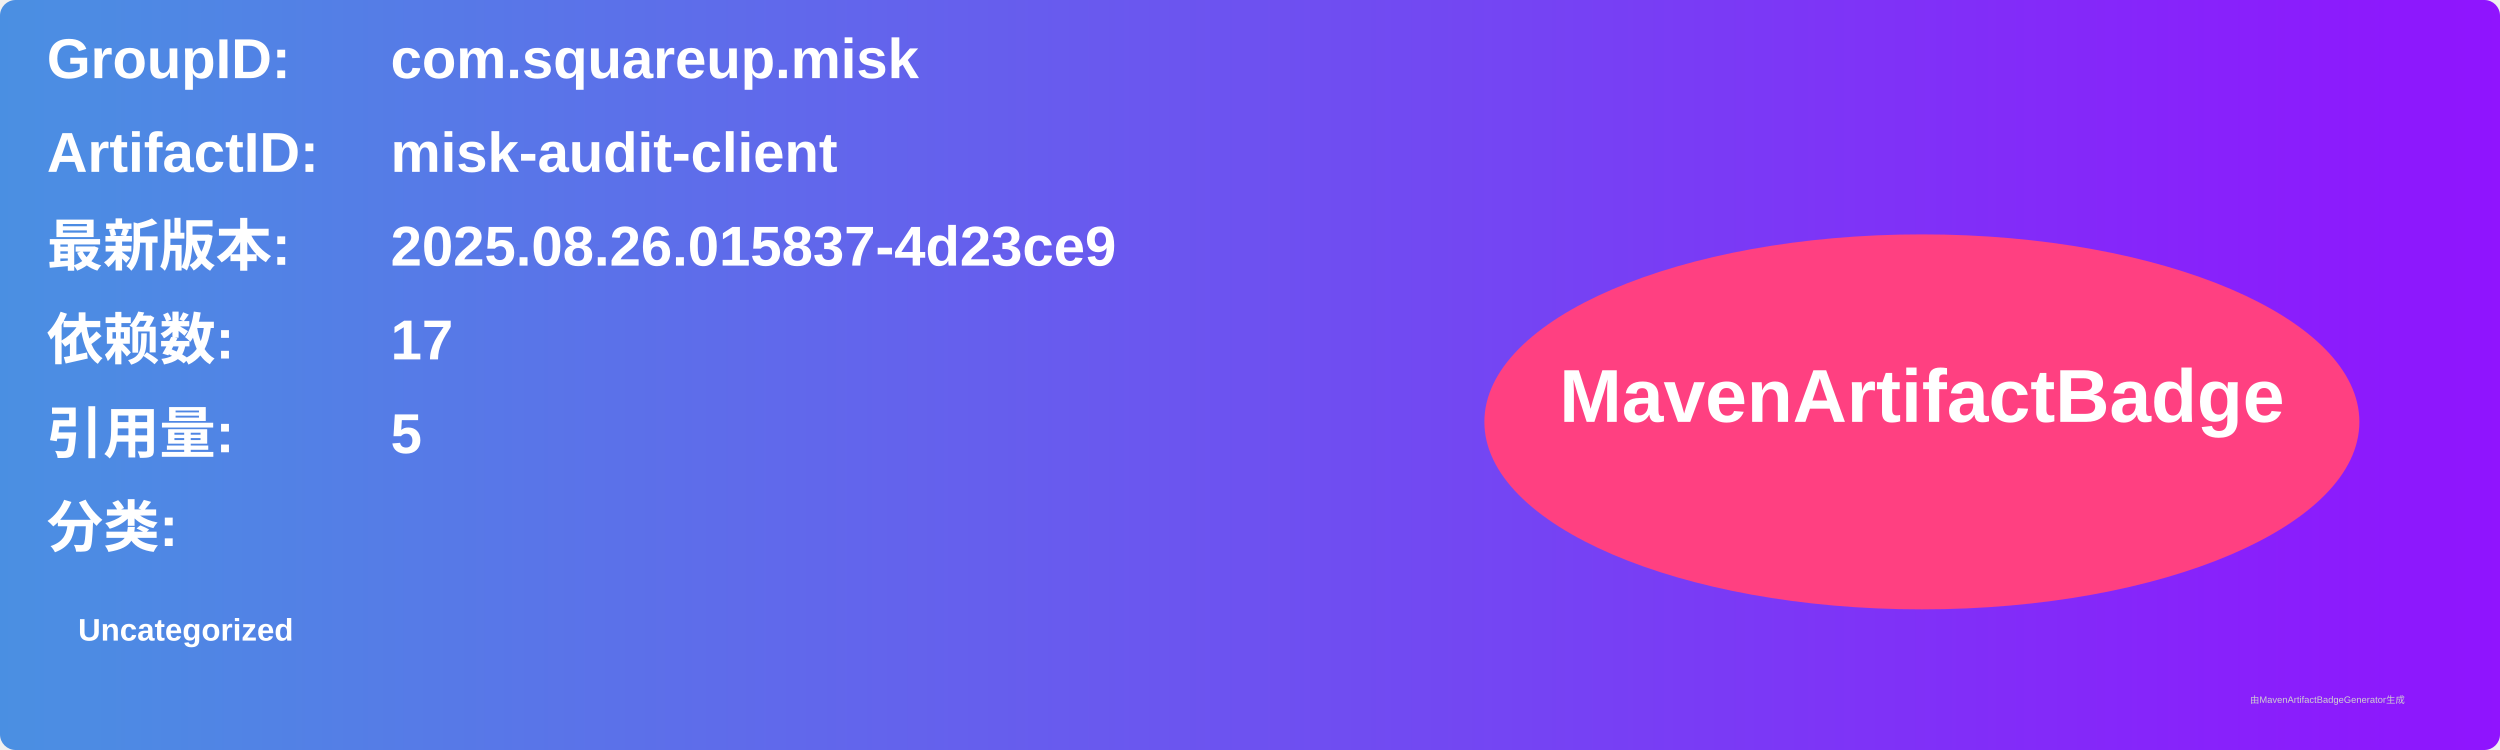
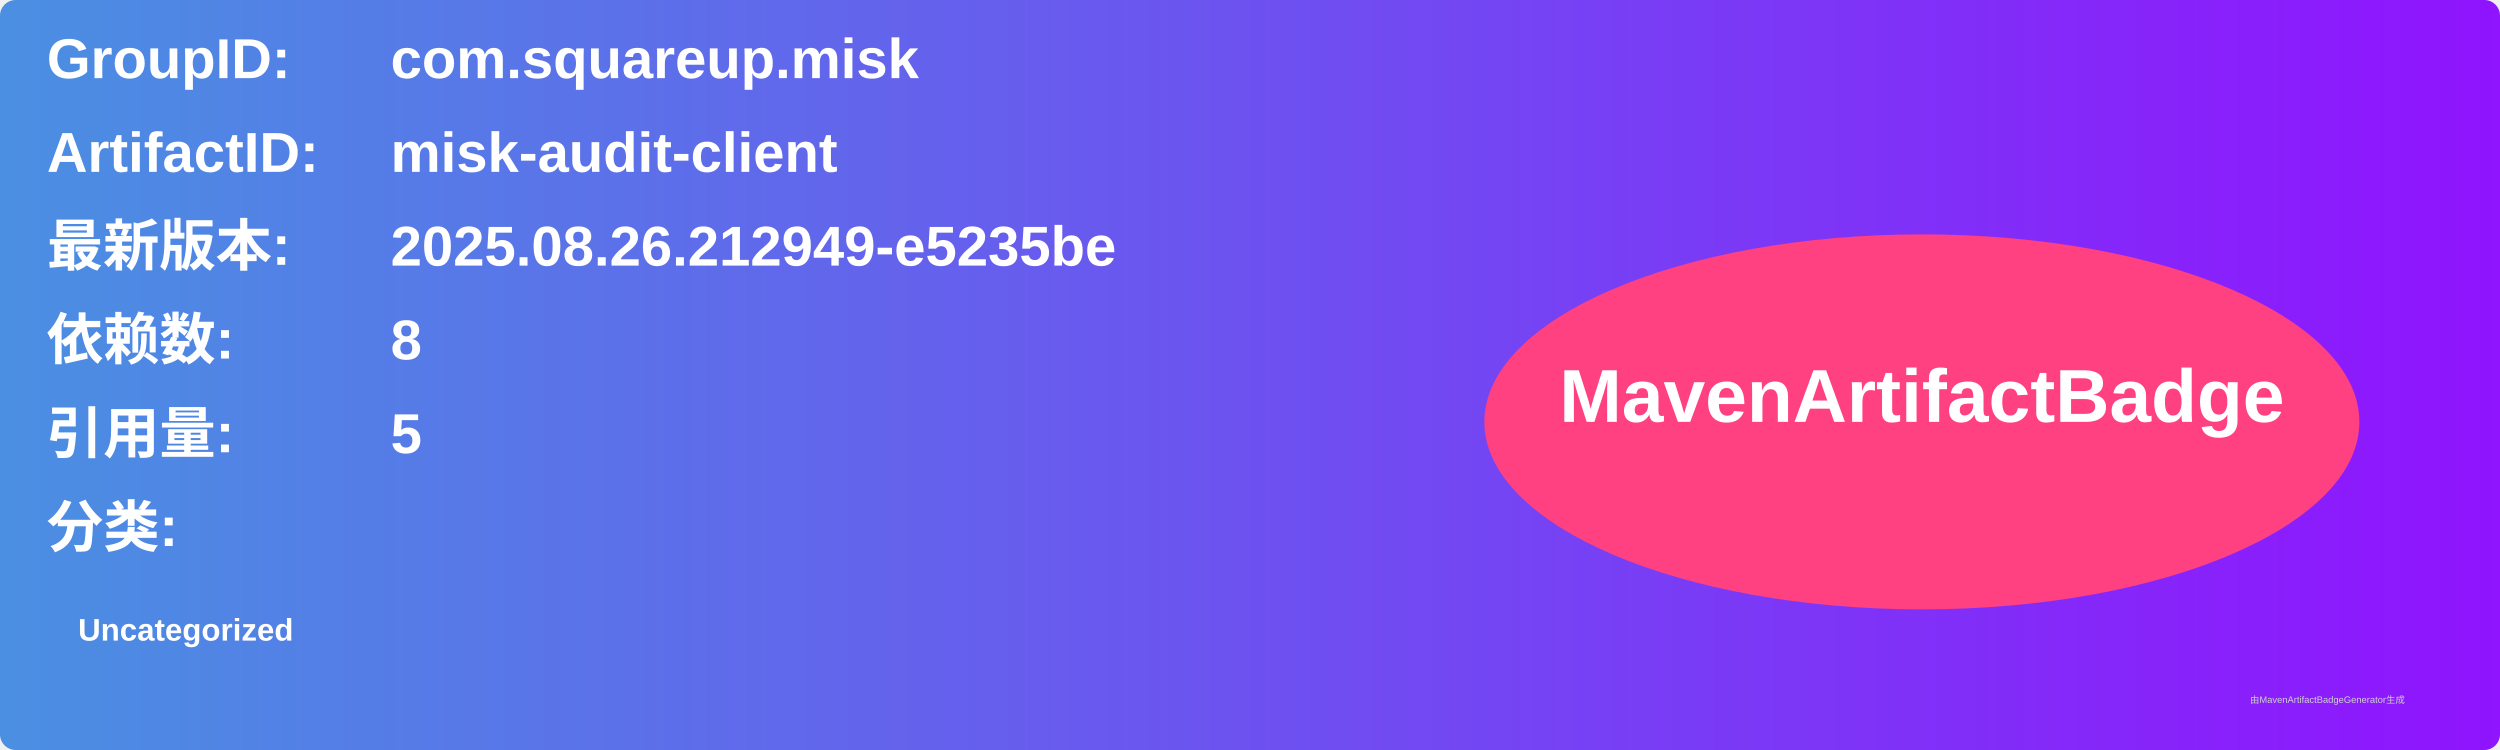
<svg xmlns="http://www.w3.org/2000/svg" width="800" height="240" viewBox="0 0 800 240">
  <linearGradient id="grad" x1="0%" y1="0%" x2="100%" y2="0%">
    <stop offset="0%" stop-color="#4a90e2" />
    <stop offset="100%" stop-color="#9013fe" />
  </linearGradient>
  <rect width="100%" height="100%" rx="5" ry="5" fill="url(#grad)" />
  <g transform="translate(15, 15)">
    <text x="0" y="10" font-family="Arial" font-size="18" fill="white" font-weight="bold" width="260">GroupID:</text>
    <text x="110" y="10" font-family="Arial" font-size="18" fill="white" font-weight="bold" width="460">com.squareup.misk</text>
    <text x="0" y="40" font-family="Arial" font-size="18" fill="white" font-weight="bold" width="260">ArtifactID:</text>
    <text x="110" y="40" font-family="Arial" font-size="18" fill="white" font-weight="bold" width="460">misk-audit-client</text>
    <text x="0" y="70" font-family="Arial" font-size="18" fill="white" font-weight="bold">最新版本:</text>
    <text x="110" y="70" font-family="Arial" font-size="18" fill="white" font-weight="bold">
-       <tspan font-weight="bold">2025.08.26.015837-4d23ce9</tspan>
+       <tspan font-weight="bold">2025.08.26.212949-e5235be</tspan>
    </text>
    <text x="0" y="100" font-family="Arial" font-size="18" fill="white" font-weight="bold">依赖数: </text>
    <text x="110" y="100" font-family="Arial" font-size="18" fill="white">
-       <tspan font-weight="bold">17</tspan>
+       <tspan font-weight="bold">8</tspan>
    </text>
    <text x="0" y="130" font-family="Arial" font-size="18" fill="white" font-weight="bold">引用量: </text>
    <text x="110" y="130" font-family="Arial" font-size="18" fill="white">
      <tspan font-weight="bold">5</tspan>
    </text>
    <text x="0" y="160" font-family="Arial" font-size="18" fill="white" font-weight="bold">分类:</text>
    <text x="10" y="190" font-family="Arial" font-size="10" fill="white">
      <tspan font-weight="bold">Uncategorized</tspan>
    </text>
    <ellipse cx="600" cy="120" rx="140" ry="60" fill="#ff4081" />
    <text x="600" y="120" text-anchor="middle" font-family="Arial" font-size="24" fill="white" font-weight="bold">MavenArtifactBadge</text>
  </g>
  <text x="720" y="225" font-family="Arial" font-size="3" fill="#d0d0d0">由MavenArtifactBadgeGenerator生成</text>
</svg>
